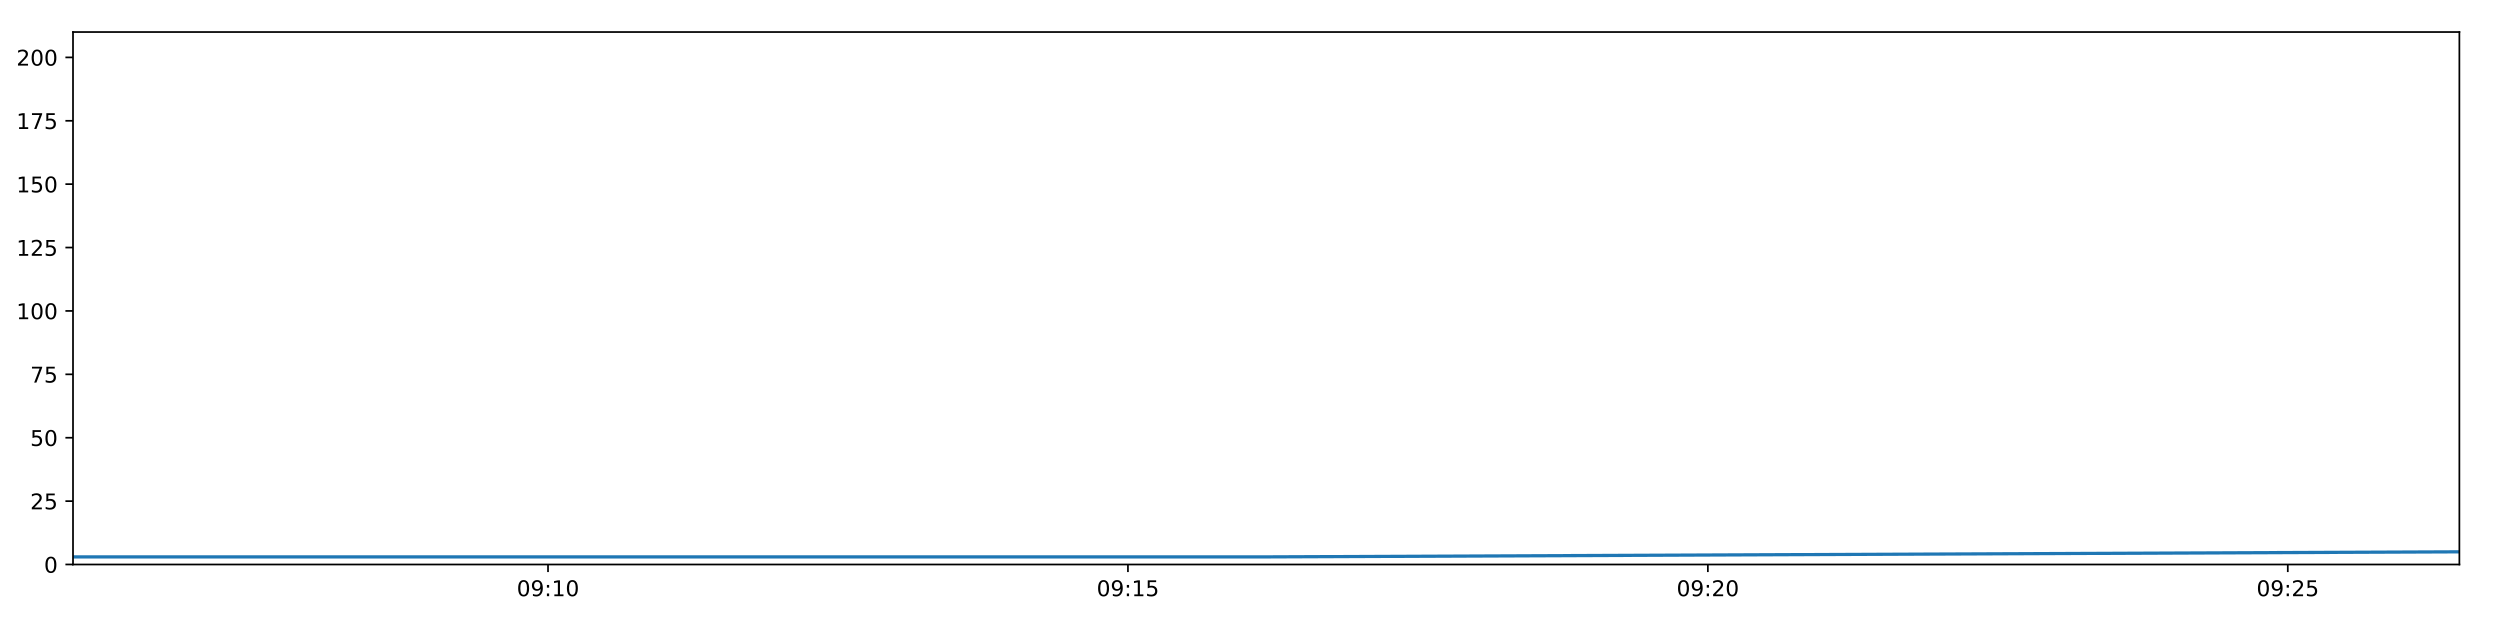
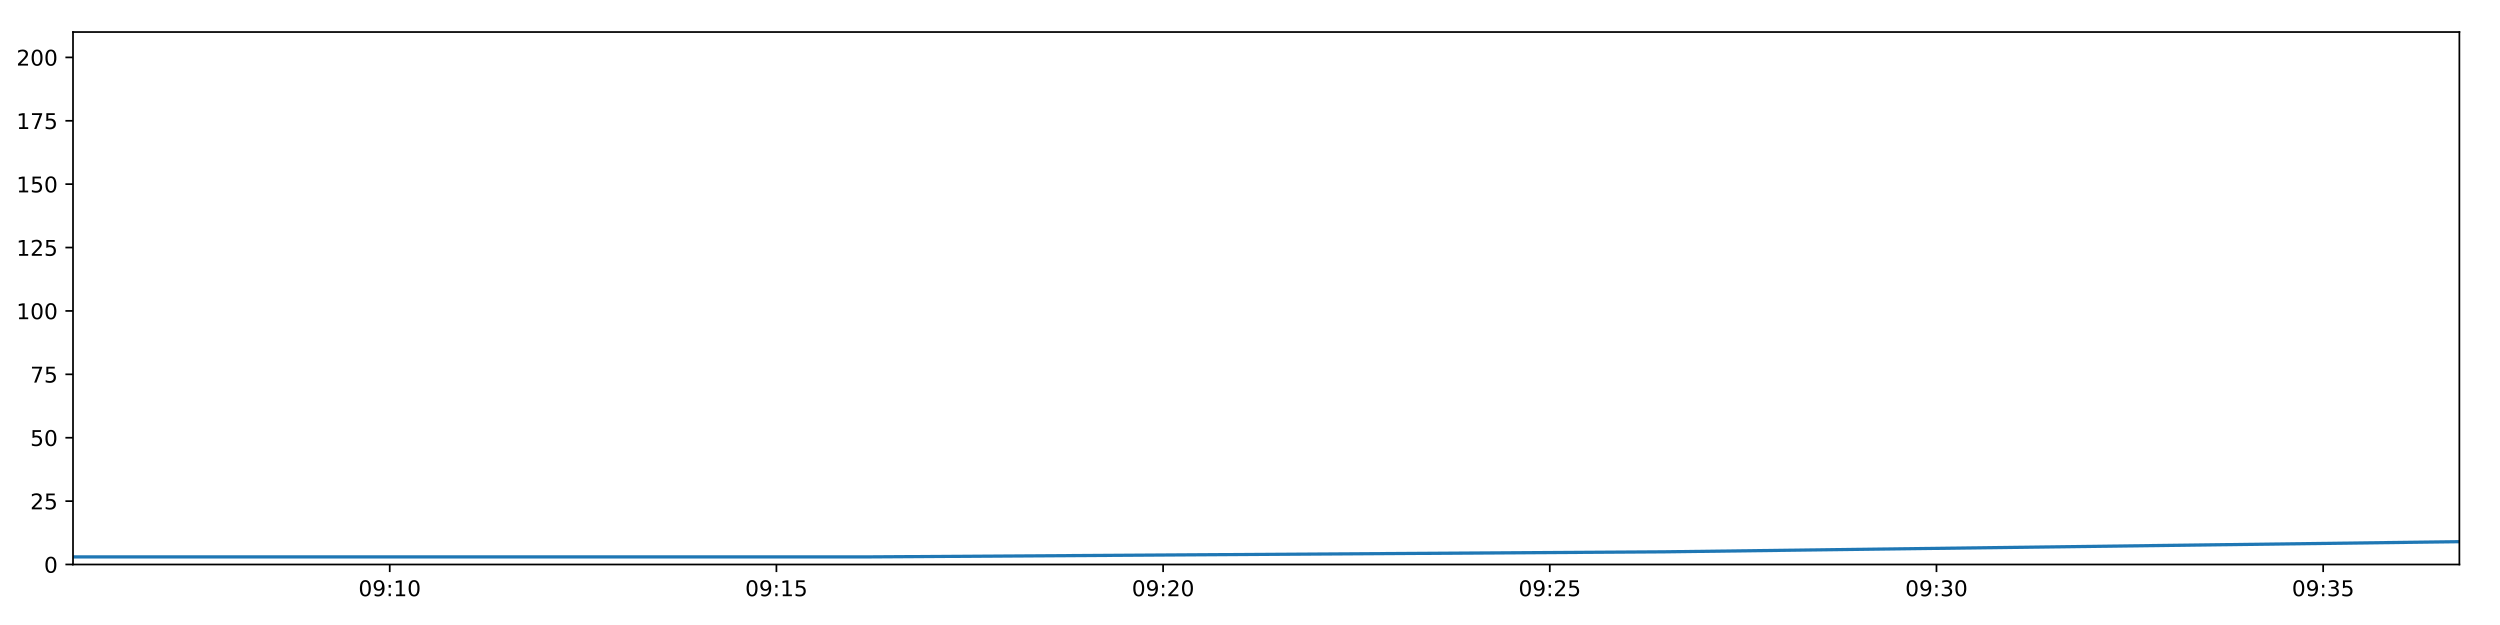
<svg xmlns="http://www.w3.org/2000/svg" xmlns:xlink="http://www.w3.org/1999/xlink" height="288pt" version="1.1" viewBox="0 0 1152 288" width="1152pt">
  <defs>
    <style type="text/css">
*{stroke-linecap:butt;stroke-linejoin:round;}
  </style>
  </defs>
  <g id="figure_1">
    <g id="patch_1">
      <path d="M 0 288  L 1152 288  L 1152 0  L 0 0  z " style="fill:#ffffff;" />
    </g>
    <g id="axes_1">
      <g id="patch_2">
        <path d="M 33.64 260.12  L 1133.28 260.12  L 1133.28 14.76  L 33.64 14.76  z " style="fill:#ffffff;" />
      </g>
      <g id="matplotlib.axis_1">
        <g id="xtick_1">
          <g id="line2d_1">
            <defs>
-               <path d="M 0 0  L 0 3.5  " id="m684f4119cf" style="stroke:#000000;stroke-width:0.8;" />
-             </defs>
-             <g>
-               <use style="stroke:#000000;stroke-width:0.8;" x="252.525" xlink:href="#m684f4119cf" y="260.12" />
+               <path d="M 0 0  L 0 3.5  " id="m48237f1056" style="stroke:#000000;stroke-width:0.8;" />
+             </defs>
+             <g>
+               <use style="stroke:#000000;stroke-width:0.8;" x="179.589" xlink:href="#m48237f1056" y="260.12" />
            </g>
          </g>
          <g id="text_1">
            <defs>
              <path d="M 31.781 66.406  Q 24.172 66.406 20.328 58.906  Q 16.5 51.422 16.5 36.375  Q 16.5 21.391 20.328 13.891  Q 24.172 6.391 31.781 6.391  Q 39.453 6.391 43.281 13.891  Q 47.125 21.391 47.125 36.375  Q 47.125 51.422 43.281 58.906  Q 39.453 66.406 31.781 66.406  z M 31.781 74.219  Q 44.047 74.219 50.516 64.516  Q 56.984 54.828 56.984 36.375  Q 56.984 17.969 50.516 8.266  Q 44.047 -1.422 31.781 -1.422  Q 19.531 -1.422 13.062 8.266  Q 6.594 17.969 6.594 36.375  Q 6.594 54.828 13.062 64.516  Q 19.531 74.219 31.781 74.219  z " id="DejaVuSans-48" />
              <path d="M 10.984 1.516  L 10.984 10.5  Q 14.703 8.734 18.5 7.812  Q 22.312 6.891 25.984 6.891  Q 35.75 6.891 40.891 13.453  Q 46.047 20.016 46.781 33.406  Q 43.953 29.203 39.594 26.953  Q 35.25 24.703 29.984 24.703  Q 19.047 24.703 12.672 31.312  Q 6.297 37.938 6.297 49.422  Q 6.297 60.641 12.938 67.422  Q 19.578 74.219 30.609 74.219  Q 43.266 74.219 49.922 64.516  Q 56.594 54.828 56.594 36.375  Q 56.594 19.141 48.406 8.859  Q 40.234 -1.422 26.422 -1.422  Q 22.703 -1.422 18.891 -0.688  Q 15.094 0.047 10.984 1.516  z M 30.609 32.422  Q 37.25 32.422 41.125 36.953  Q 45.016 41.5 45.016 49.422  Q 45.016 57.281 41.125 61.844  Q 37.25 66.406 30.609 66.406  Q 23.969 66.406 20.094 61.844  Q 16.219 57.281 16.219 49.422  Q 16.219 41.5 20.094 36.953  Q 23.969 32.422 30.609 32.422  z " id="DejaVuSans-57" />
              <path d="M 11.719 12.406  L 22.016 12.406  L 22.016 0  L 11.719 0  z M 11.719 51.703  L 22.016 51.703  L 22.016 39.312  L 11.719 39.312  z " id="DejaVuSans-58" />
              <path d="M 12.406 8.297  L 28.516 8.297  L 28.516 63.922  L 10.984 60.406  L 10.984 69.391  L 28.422 72.906  L 38.281 72.906  L 38.281 8.297  L 54.391 8.297  L 54.391 0  L 12.406 0  z " id="DejaVuSans-49" />
            </defs>
-             <g transform="translate(238.1153 274.7184)scale(0.1 -0.1)">
+             <g transform="translate(165.1797 274.7184)scale(0.1 -0.1)">
              <use xlink:href="#DejaVuSans-48" />
              <use x="63.623" xlink:href="#DejaVuSans-57" />
              <use x="127.246" xlink:href="#DejaVuSans-58" />
              <use x="160.938" xlink:href="#DejaVuSans-49" />
              <use x="224.561" xlink:href="#DejaVuSans-48" />
            </g>
          </g>
        </g>
        <g id="xtick_2">
          <g id="line2d_2">
            <g>
-               <use style="stroke:#000000;stroke-width:0.8;" x="519.754" xlink:href="#m684f4119cf" y="260.12" />
+               <use style="stroke:#000000;stroke-width:0.8;" x="357.774" xlink:href="#m48237f1056" y="260.12" />
            </g>
          </g>
          <g id="text_2">
            <defs>
              <path d="M 10.797 72.906  L 49.516 72.906  L 49.516 64.594  L 19.828 64.594  L 19.828 46.734  Q 21.969 47.469 24.109 47.828  Q 26.266 48.188 28.422 48.188  Q 40.625 48.188 47.75 41.5  Q 54.891 34.812 54.891 23.391  Q 54.891 11.625 47.562 5.094  Q 40.234 -1.422 26.906 -1.422  Q 22.312 -1.422 17.547 -0.641  Q 12.797 0.141 7.719 1.703  L 7.719 11.625  Q 12.109 9.234 16.797 8.062  Q 21.484 6.891 26.703 6.891  Q 35.156 6.891 40.078 11.328  Q 45.016 15.766 45.016 23.391  Q 45.016 31 40.078 35.438  Q 35.156 39.891 26.703 39.891  Q 22.75 39.891 18.812 39.016  Q 14.891 38.141 10.797 36.281  z " id="DejaVuSans-53" />
            </defs>
-             <g transform="translate(505.3447 274.7184)scale(0.1 -0.1)">
+             <g transform="translate(343.3643 274.7184)scale(0.1 -0.1)">
              <use xlink:href="#DejaVuSans-48" />
              <use x="63.623" xlink:href="#DejaVuSans-57" />
              <use x="127.246" xlink:href="#DejaVuSans-58" />
              <use x="160.938" xlink:href="#DejaVuSans-49" />
              <use x="224.561" xlink:href="#DejaVuSans-53" />
            </g>
          </g>
        </g>
        <g id="xtick_3">
          <g id="line2d_3">
            <g>
-               <use style="stroke:#000000;stroke-width:0.8;" x="786.984" xlink:href="#m684f4119cf" y="260.12" />
+               <use style="stroke:#000000;stroke-width:0.8;" x="535.958" xlink:href="#m48237f1056" y="260.12" />
            </g>
          </g>
          <g id="text_3">
            <defs>
              <path d="M 19.188 8.297  L 53.609 8.297  L 53.609 0  L 7.328 0  L 7.328 8.297  Q 12.938 14.109 22.625 23.891  Q 32.328 33.688 34.812 36.531  Q 39.547 41.844 41.422 45.531  Q 43.312 49.219 43.312 52.781  Q 43.312 58.594 39.234 62.25  Q 35.156 65.922 28.609 65.922  Q 23.969 65.922 18.812 64.312  Q 13.672 62.703 7.812 59.422  L 7.812 69.391  Q 13.766 71.781 18.938 73  Q 24.125 74.219 28.422 74.219  Q 39.75 74.219 46.484 68.547  Q 53.219 62.891 53.219 53.422  Q 53.219 48.922 51.531 44.891  Q 49.859 40.875 45.406 35.406  Q 44.188 33.984 37.641 27.219  Q 31.109 20.453 19.188 8.297  z " id="DejaVuSans-50" />
            </defs>
-             <g transform="translate(772.5742 274.7184)scale(0.1 -0.1)">
+             <g transform="translate(521.5489 274.7184)scale(0.1 -0.1)">
              <use xlink:href="#DejaVuSans-48" />
              <use x="63.623" xlink:href="#DejaVuSans-57" />
              <use x="127.246" xlink:href="#DejaVuSans-58" />
              <use x="160.938" xlink:href="#DejaVuSans-50" />
              <use x="224.561" xlink:href="#DejaVuSans-48" />
            </g>
          </g>
        </g>
        <g id="xtick_4">
          <g id="line2d_4">
            <g>
-               <use style="stroke:#000000;stroke-width:0.8;" x="1054.213" xlink:href="#m684f4119cf" y="260.12" />
+               <use style="stroke:#000000;stroke-width:0.8;" x="714.143" xlink:href="#m48237f1056" y="260.12" />
            </g>
          </g>
          <g id="text_4">
-             <g transform="translate(1039.804 274.7184)scale(0.1 -0.1)">
+             <g transform="translate(699.7335 274.7184)scale(0.1 -0.1)">
              <use xlink:href="#DejaVuSans-48" />
              <use x="63.623" xlink:href="#DejaVuSans-57" />
              <use x="127.246" xlink:href="#DejaVuSans-58" />
              <use x="160.938" xlink:href="#DejaVuSans-50" />
              <use x="224.561" xlink:href="#DejaVuSans-53" />
            </g>
          </g>
        </g>
+         <g id="xtick_5">
+           <g id="line2d_5">
+             <g>
+               <use style="stroke:#000000;stroke-width:0.8;" x="892.328" xlink:href="#m48237f1056" y="260.12" />
+             </g>
+           </g>
+           <g id="text_5">
+             <defs>
+               <path d="M 40.578 39.312  Q 47.656 37.797 51.625 33  Q 55.609 28.219 55.609 21.188  Q 55.609 10.406 48.188 4.484  Q 40.766 -1.422 27.094 -1.422  Q 22.516 -1.422 17.656 -0.516  Q 12.797 0.391 7.625 2.203  L 7.625 11.719  Q 11.719 9.328 16.594 8.109  Q 21.484 6.891 26.812 6.891  Q 36.078 6.891 40.938 10.547  Q 45.797 14.203 45.797 21.188  Q 45.797 27.641 41.281 31.266  Q 36.766 34.906 28.719 34.906  L 20.219 34.906  L 20.219 43.016  L 29.109 43.016  Q 36.375 43.016 40.234 45.922  Q 44.094 48.828 44.094 54.297  Q 44.094 59.906 40.109 62.906  Q 36.141 65.922 28.719 65.922  Q 24.656 65.922 20.016 65.031  Q 15.375 64.156 9.812 62.312  L 9.812 71.094  Q 15.438 72.656 20.344 73.438  Q 25.25 74.219 29.594 74.219  Q 40.828 74.219 47.359 69.109  Q 53.906 64.016 53.906 55.328  Q 53.906 49.266 50.438 45.094  Q 46.969 40.922 40.578 39.312  z " id="DejaVuSans-51" />
+             </defs>
+             <g transform="translate(877.9182 274.7184)scale(0.1 -0.1)">
+               <use xlink:href="#DejaVuSans-48" />
+               <use x="63.623" xlink:href="#DejaVuSans-57" />
+               <use x="127.246" xlink:href="#DejaVuSans-58" />
+               <use x="160.938" xlink:href="#DejaVuSans-51" />
+               <use x="224.561" xlink:href="#DejaVuSans-48" />
+             </g>
+           </g>
+         </g>
+         <g id="xtick_6">
+           <g id="line2d_6">
+             <g>
+               <use style="stroke:#000000;stroke-width:0.8;" x="1070.512" xlink:href="#m48237f1056" y="260.12" />
+             </g>
+           </g>
+           <g id="text_6">
+             <g transform="translate(1056.103 274.7184)scale(0.1 -0.1)">
+               <use xlink:href="#DejaVuSans-48" />
+               <use x="63.623" xlink:href="#DejaVuSans-57" />
+               <use x="127.246" xlink:href="#DejaVuSans-58" />
+               <use x="160.938" xlink:href="#DejaVuSans-51" />
+               <use x="224.561" xlink:href="#DejaVuSans-53" />
+             </g>
+           </g>
+         </g>
      </g>
      <g id="matplotlib.axis_2">
        <g id="ytick_1">
-           <g id="line2d_5">
-             <defs>
-               <path d="M 0 0  L -3.5 0  " id="mc737b62352" style="stroke:#000000;stroke-width:0.8;" />
-             </defs>
-             <g>
-               <use style="stroke:#000000;stroke-width:0.8;" x="33.64" xlink:href="#mc737b62352" y="260.12" />
-             </g>
-           </g>
-           <g id="text_5">
+           <g id="line2d_7">
+             <defs>
+               <path d="M 0 0  L -3.5 0  " id="mcf8a226067" style="stroke:#000000;stroke-width:0.8;" />
+             </defs>
+             <g>
+               <use style="stroke:#000000;stroke-width:0.8;" x="33.64" xlink:href="#mcf8a226067" y="260.12" />
+             </g>
+           </g>
+           <g id="text_7">
            <g transform="translate(20.2775 263.9192)scale(0.1 -0.1)">
              <use xlink:href="#DejaVuSans-48" />
            </g>
          </g>
        </g>
        <g id="ytick_2">
-           <g id="line2d_6">
-             <g>
-               <use style="stroke:#000000;stroke-width:0.8;" x="33.64" xlink:href="#mc737b62352" y="230.91" />
-             </g>
-           </g>
-           <g id="text_6">
+           <g id="line2d_8">
+             <g>
+               <use style="stroke:#000000;stroke-width:0.8;" x="33.64" xlink:href="#mcf8a226067" y="230.91" />
+             </g>
+           </g>
+           <g id="text_8">
            <g transform="translate(13.915 234.7097)scale(0.1 -0.1)">
              <use xlink:href="#DejaVuSans-50" />
              <use x="63.623" xlink:href="#DejaVuSans-53" />
            </g>
          </g>
        </g>
        <g id="ytick_3">
-           <g id="line2d_7">
-             <g>
-               <use style="stroke:#000000;stroke-width:0.8;" x="33.64" xlink:href="#mc737b62352" y="201.701" />
-             </g>
-           </g>
-           <g id="text_7">
+           <g id="line2d_9">
+             <g>
+               <use style="stroke:#000000;stroke-width:0.8;" x="33.64" xlink:href="#mcf8a226067" y="201.701" />
+             </g>
+           </g>
+           <g id="text_9">
            <g transform="translate(13.915 205.5002)scale(0.1 -0.1)">
              <use xlink:href="#DejaVuSans-53" />
              <use x="63.623" xlink:href="#DejaVuSans-48" />
            </g>
          </g>
        </g>
        <g id="ytick_4">
-           <g id="line2d_8">
-             <g>
-               <use style="stroke:#000000;stroke-width:0.8;" x="33.64" xlink:href="#mc737b62352" y="172.491" />
-             </g>
-           </g>
-           <g id="text_8">
+           <g id="line2d_10">
+             <g>
+               <use style="stroke:#000000;stroke-width:0.8;" x="33.64" xlink:href="#mcf8a226067" y="172.491" />
+             </g>
+           </g>
+           <g id="text_10">
            <defs>
              <path d="M 8.203 72.906  L 55.078 72.906  L 55.078 68.703  L 28.609 0  L 18.312 0  L 43.219 64.594  L 8.203 64.594  z " id="DejaVuSans-55" />
            </defs>
            <g transform="translate(13.915 176.2906)scale(0.1 -0.1)">
              <use xlink:href="#DejaVuSans-55" />
              <use x="63.623" xlink:href="#DejaVuSans-53" />
            </g>
          </g>
        </g>
        <g id="ytick_5">
-           <g id="line2d_9">
-             <g>
-               <use style="stroke:#000000;stroke-width:0.8;" x="33.64" xlink:href="#mc737b62352" y="143.282" />
-             </g>
-           </g>
-           <g id="text_9">
+           <g id="line2d_11">
+             <g>
+               <use style="stroke:#000000;stroke-width:0.8;" x="33.64" xlink:href="#mcf8a226067" y="143.282" />
+             </g>
+           </g>
+           <g id="text_11">
            <g transform="translate(7.5525 147.0811)scale(0.1 -0.1)">
              <use xlink:href="#DejaVuSans-49" />
              <use x="63.623" xlink:href="#DejaVuSans-48" />
              <use x="127.246" xlink:href="#DejaVuSans-48" />
            </g>
          </g>
        </g>
        <g id="ytick_6">
-           <g id="line2d_10">
-             <g>
-               <use style="stroke:#000000;stroke-width:0.8;" x="33.64" xlink:href="#mc737b62352" y="114.072" />
-             </g>
-           </g>
-           <g id="text_10">
+           <g id="line2d_12">
+             <g>
+               <use style="stroke:#000000;stroke-width:0.8;" x="33.64" xlink:href="#mcf8a226067" y="114.072" />
+             </g>
+           </g>
+           <g id="text_12">
            <g transform="translate(7.5525 117.8716)scale(0.1 -0.1)">
              <use xlink:href="#DejaVuSans-49" />
              <use x="63.623" xlink:href="#DejaVuSans-50" />
              <use x="127.246" xlink:href="#DejaVuSans-53" />
            </g>
          </g>
        </g>
        <g id="ytick_7">
-           <g id="line2d_11">
-             <g>
-               <use style="stroke:#000000;stroke-width:0.8;" x="33.64" xlink:href="#mc737b62352" y="84.863" />
-             </g>
-           </g>
-           <g id="text_11">
+           <g id="line2d_13">
+             <g>
+               <use style="stroke:#000000;stroke-width:0.8;" x="33.64" xlink:href="#mcf8a226067" y="84.863" />
+             </g>
+           </g>
+           <g id="text_13">
            <g transform="translate(7.5525 88.66208)scale(0.1 -0.1)">
              <use xlink:href="#DejaVuSans-49" />
              <use x="63.623" xlink:href="#DejaVuSans-53" />
              <use x="127.246" xlink:href="#DejaVuSans-48" />
            </g>
          </g>
        </g>
        <g id="ytick_8">
-           <g id="line2d_12">
-             <g>
-               <use style="stroke:#000000;stroke-width:0.8;" x="33.64" xlink:href="#mc737b62352" y="55.653" />
-             </g>
-           </g>
-           <g id="text_12">
+           <g id="line2d_14">
+             <g>
+               <use style="stroke:#000000;stroke-width:0.8;" x="33.64" xlink:href="#mcf8a226067" y="55.653" />
+             </g>
+           </g>
+           <g id="text_14">
            <g transform="translate(7.5525 59.45255)scale(0.1 -0.1)">
              <use xlink:href="#DejaVuSans-49" />
              <use x="63.623" xlink:href="#DejaVuSans-55" />
              <use x="127.246" xlink:href="#DejaVuSans-53" />
            </g>
          </g>
        </g>
        <g id="ytick_9">
-           <g id="line2d_13">
-             <g>
-               <use style="stroke:#000000;stroke-width:0.8;" x="33.64" xlink:href="#mc737b62352" y="26.444" />
-             </g>
-           </g>
-           <g id="text_13">
+           <g id="line2d_15">
+             <g>
+               <use style="stroke:#000000;stroke-width:0.8;" x="33.64" xlink:href="#mcf8a226067" y="26.444" />
+             </g>
+           </g>
+           <g id="text_15">
            <g transform="translate(7.5525 30.24303)scale(0.1 -0.1)">
              <use xlink:href="#DejaVuSans-50" />
              <use x="63.623" xlink:href="#DejaVuSans-48" />
              <use x="127.246" xlink:href="#DejaVuSans-48" />
            </g>
          </g>
        </g>
      </g>
-       <g id="line2d_14">
-         <path clip-path="url(#pef19bc8c53)" d="M 33.64 256.615  L 583.497 256.615  L 1133.28 254.278  " style="fill:none;stroke:#1f77b4;stroke-linecap:square;stroke-width:1.5;" />
+       <g id="line2d_16">
+         <path clip-path="url(#p8d239f2c1a)" d="M 33.64 256.615  L 400.276 256.615  L 766.864 254.278  L 1133.28 249.605  " style="fill:none;stroke:#1f77b4;stroke-linecap:square;stroke-width:1.5;" />
      </g>
      <g id="patch_3">
        <path d="M 33.64 260.12  L 33.64 14.76  " style="fill:none;stroke:#000000;stroke-linecap:square;stroke-linejoin:miter;stroke-width:0.8;" />
      </g>
      <g id="patch_4">
        <path d="M 1133.28 260.12  L 1133.28 14.76  " style="fill:none;stroke:#000000;stroke-linecap:square;stroke-linejoin:miter;stroke-width:0.8;" />
      </g>
      <g id="patch_5">
        <path d="M 33.64 260.12  L 1133.28 260.12  " style="fill:none;stroke:#000000;stroke-linecap:square;stroke-linejoin:miter;stroke-width:0.8;" />
      </g>
      <g id="patch_6">
        <path d="M 33.64 14.76  L 1133.28 14.76  " style="fill:none;stroke:#000000;stroke-linecap:square;stroke-linejoin:miter;stroke-width:0.8;" />
      </g>
    </g>
  </g>
  <defs>
-     <clipPath id="pef19bc8c53">
+     <clipPath id="p8d239f2c1a">
      <rect height="245.36" width="1099.64" x="33.64" y="14.76" />
    </clipPath>
  </defs>
</svg>
